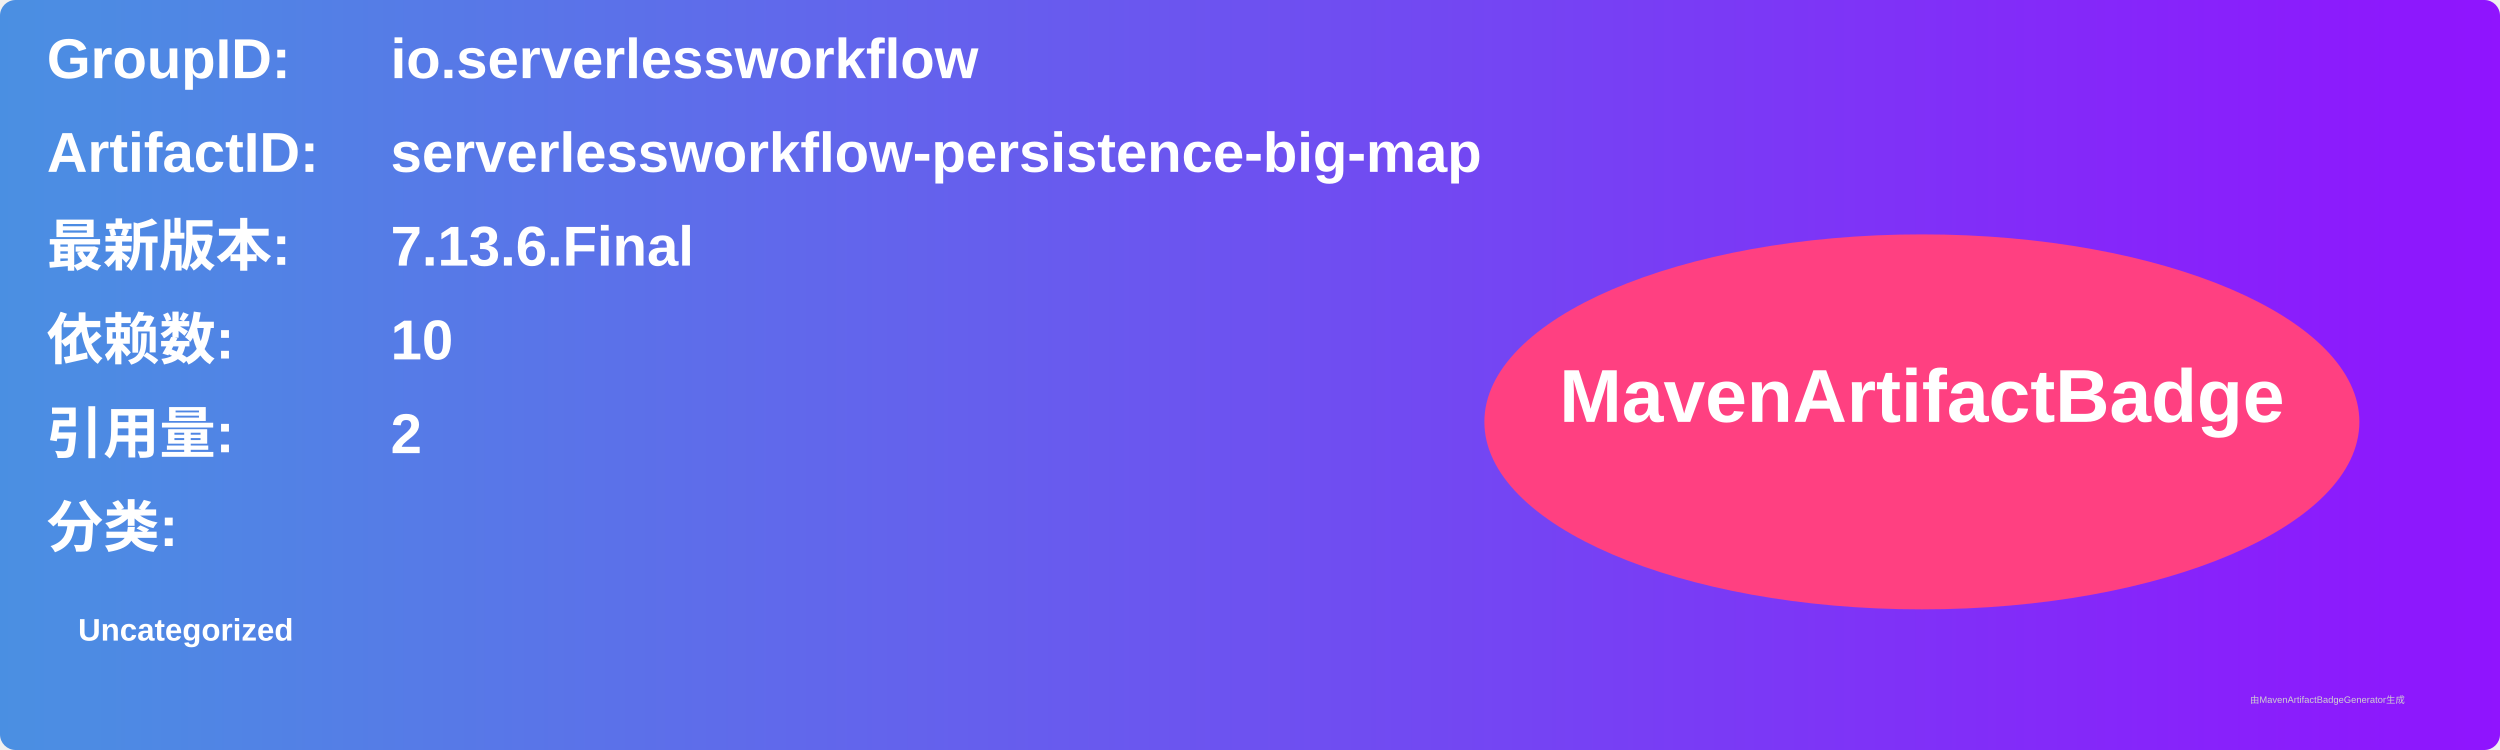
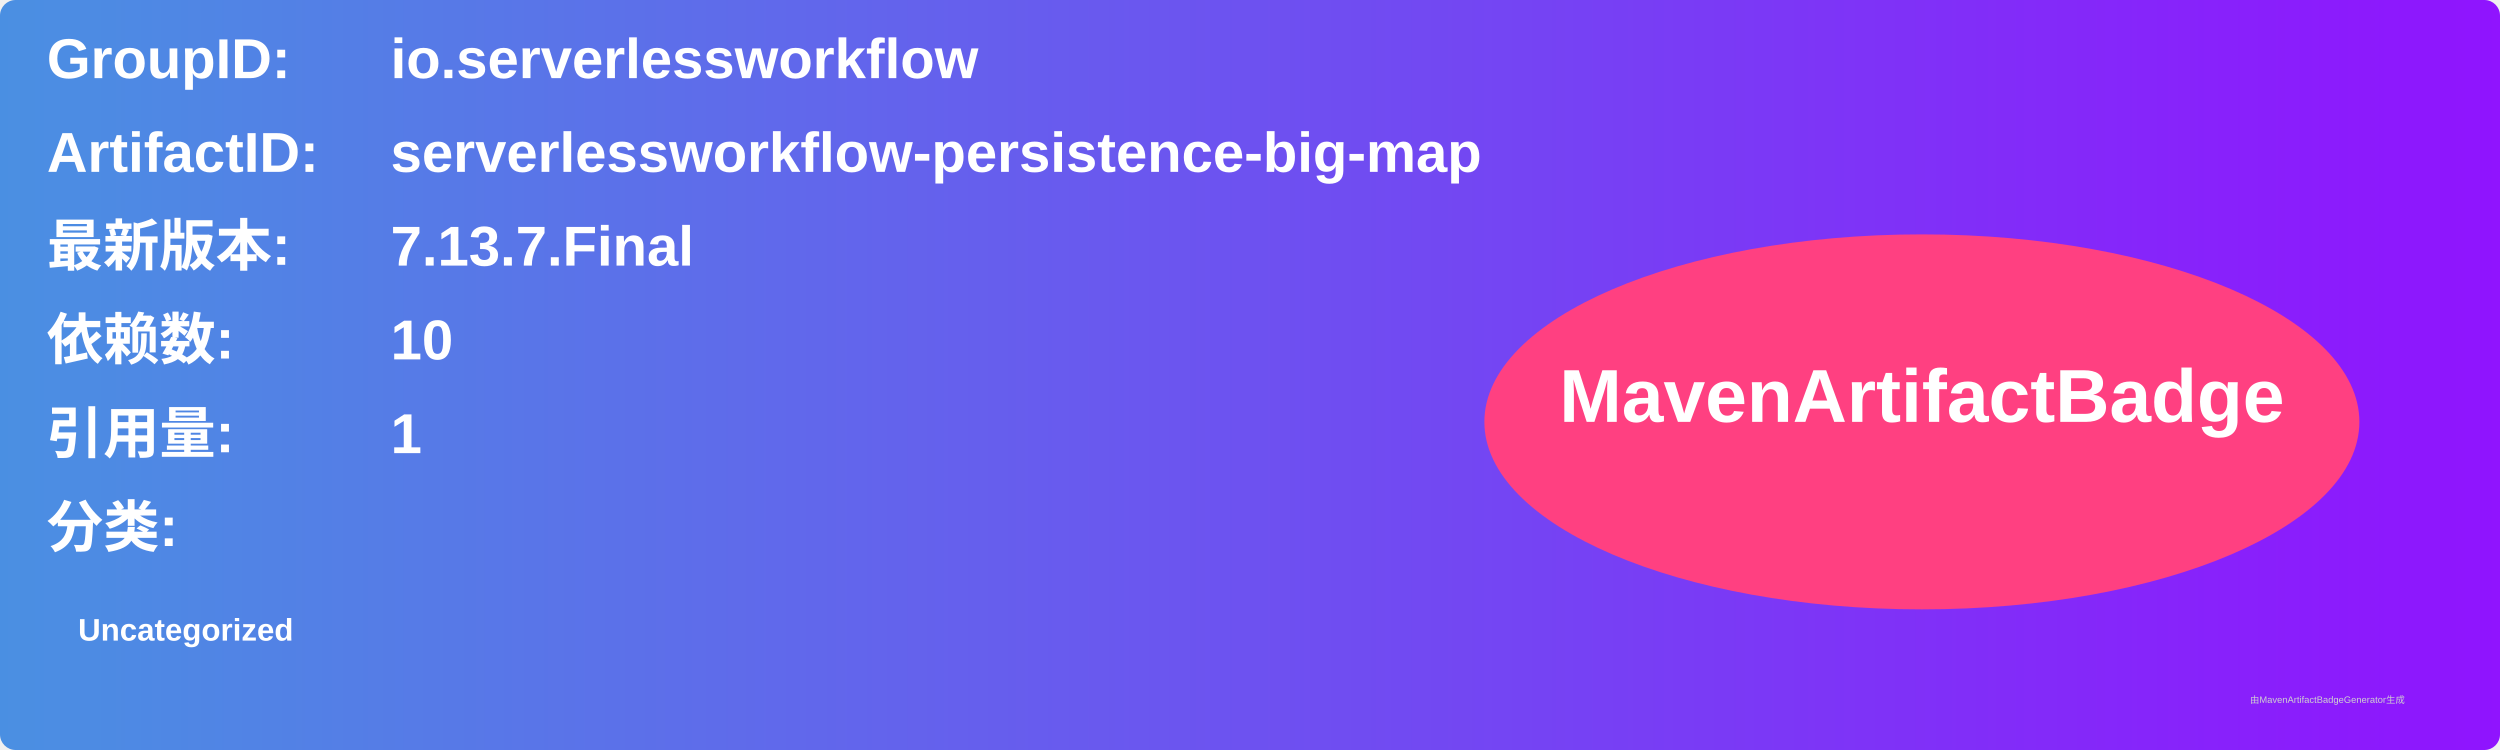
<svg xmlns="http://www.w3.org/2000/svg" width="800" height="240" viewBox="0 0 800 240">
  <linearGradient id="grad" x1="0%" y1="0%" x2="100%" y2="0%">
    <stop offset="0%" stop-color="#4a90e2" />
    <stop offset="100%" stop-color="#9013fe" />
  </linearGradient>
  <rect width="100%" height="100%" rx="5" ry="5" fill="url(#grad)" />
  <g transform="translate(15, 15)">
    <text x="0" y="10" font-family="Arial" font-size="18" fill="white" font-weight="bold" width="260">GroupID:</text>
    <text x="110" y="10" font-family="Arial" font-size="18" fill="white" font-weight="bold" width="460">io.serverlessworkflow</text>
    <text x="0" y="40" font-family="Arial" font-size="18" fill="white" font-weight="bold" width="260">ArtifactID:</text>
    <text x="110" y="40" font-family="Arial" font-size="18" fill="white" font-weight="bold" width="460">serverlessworkflow-persistence-big-map</text>
    <text x="0" y="70" font-family="Arial" font-size="18" fill="white" font-weight="bold">最新版本:</text>
    <text x="110" y="70" font-family="Arial" font-size="18" fill="white" font-weight="bold">
-       <tspan font-weight="bold">7.13.6.Final</tspan>
+       <tspan font-weight="bold">7.13.7.Final</tspan>
    </text>
    <text x="0" y="100" font-family="Arial" font-size="18" fill="white" font-weight="bold">依赖数: </text>
    <text x="110" y="100" font-family="Arial" font-size="18" fill="white">
      <tspan font-weight="bold">10</tspan>
    </text>
    <text x="0" y="130" font-family="Arial" font-size="18" fill="white" font-weight="bold">引用量: </text>
    <text x="110" y="130" font-family="Arial" font-size="18" fill="white">
-       <tspan font-weight="bold">2</tspan>
+       <tspan font-weight="bold">1</tspan>
    </text>
    <text x="0" y="160" font-family="Arial" font-size="18" fill="white" font-weight="bold">分类:</text>
    <text x="10" y="190" font-family="Arial" font-size="10" fill="white">
      <tspan font-weight="bold">Uncategorized</tspan>
    </text>
    <ellipse cx="600" cy="120" rx="140" ry="60" fill="#ff4081" />
    <text x="600" y="120" text-anchor="middle" font-family="Arial" font-size="24" fill="white" font-weight="bold">MavenArtifactBadge</text>
  </g>
  <text x="720" y="225" font-family="Arial" font-size="3" fill="#d0d0d0">由MavenArtifactBadgeGenerator生成</text>
</svg>
